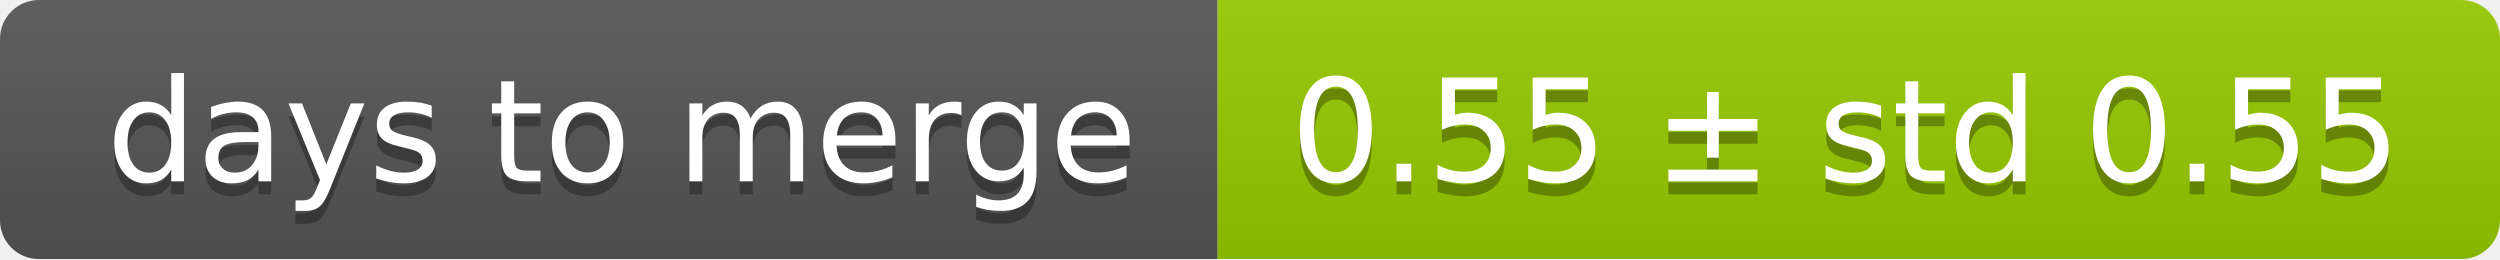
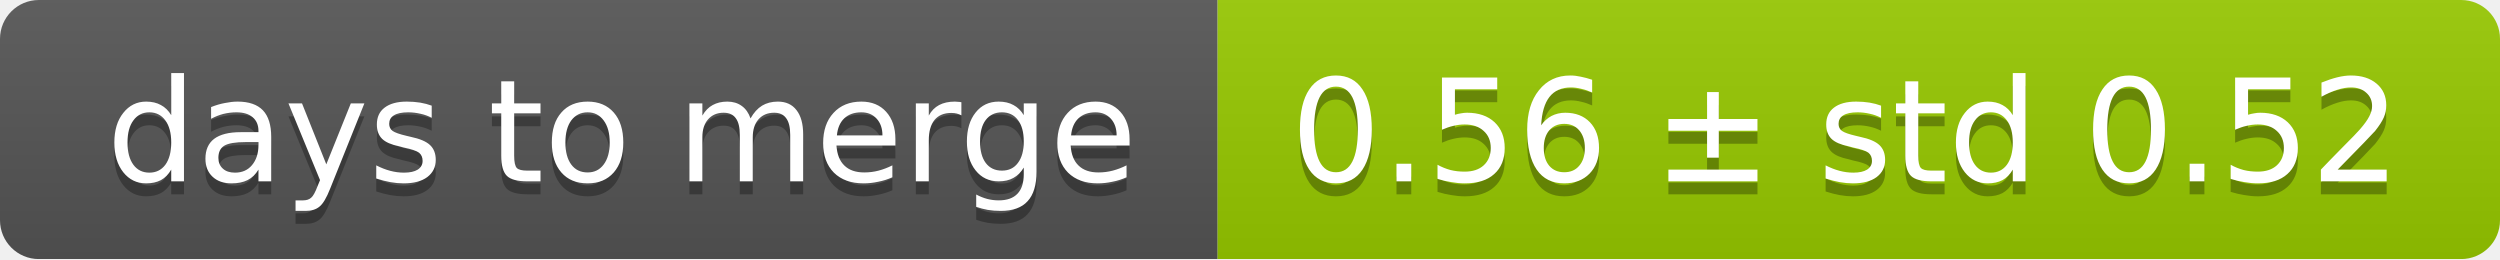
<svg xmlns="http://www.w3.org/2000/svg" width="193" height="20">
  <linearGradient id="smooth" x2="0" y2="100%">
    <stop offset="0" stop-color="#bbb" stop-opacity=".1" />
    <stop offset="1" stop-opacity=".1" />
  </linearGradient>
  <mask id="round">
    <rect width="193" height="20" rx="3" fill="#fff" />
  </mask>
  <g mask="url(#round)">
    <rect width="94" height="20" fill="#555" />
    <rect x="94" width="99" height="20" fill="#97ca00" />
    <rect width="193" height="20" fill="url(#smooth)" />
  </g>
  <g fill="#fff" text-anchor="middle" font-family="DejaVu Sans,Verdana,Geneva,sans-serif" font-size="11">
    <text x="48" y="15" fill="#010101" fill-opacity=".3">days to merge</text>
    <text x="48" y="14">days to merge</text>
-     <text x="142.5" y="15" fill="#010101" fill-opacity=".3">0.55 ± std 0.55</text>
-     <text x="142.5" y="14">0.55 ± std 0.55</text>
+     <text x="142.5" y="15" fill="#010101" fill-opacity=".3">0.56 ± std 0.52</text>
+     <text x="142.5" y="14">0.56 ± std 0.52</text>
  </g>
</svg>
